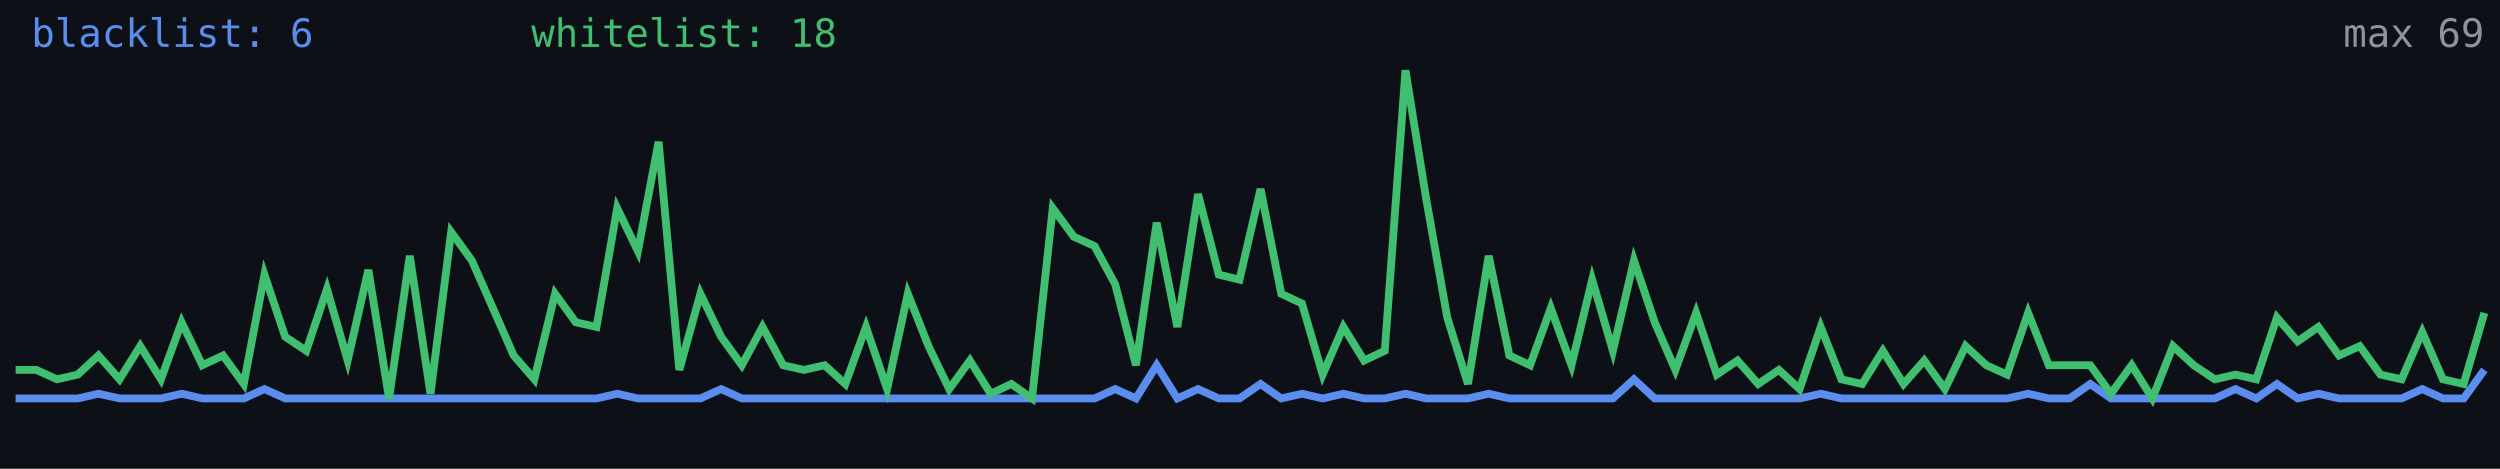
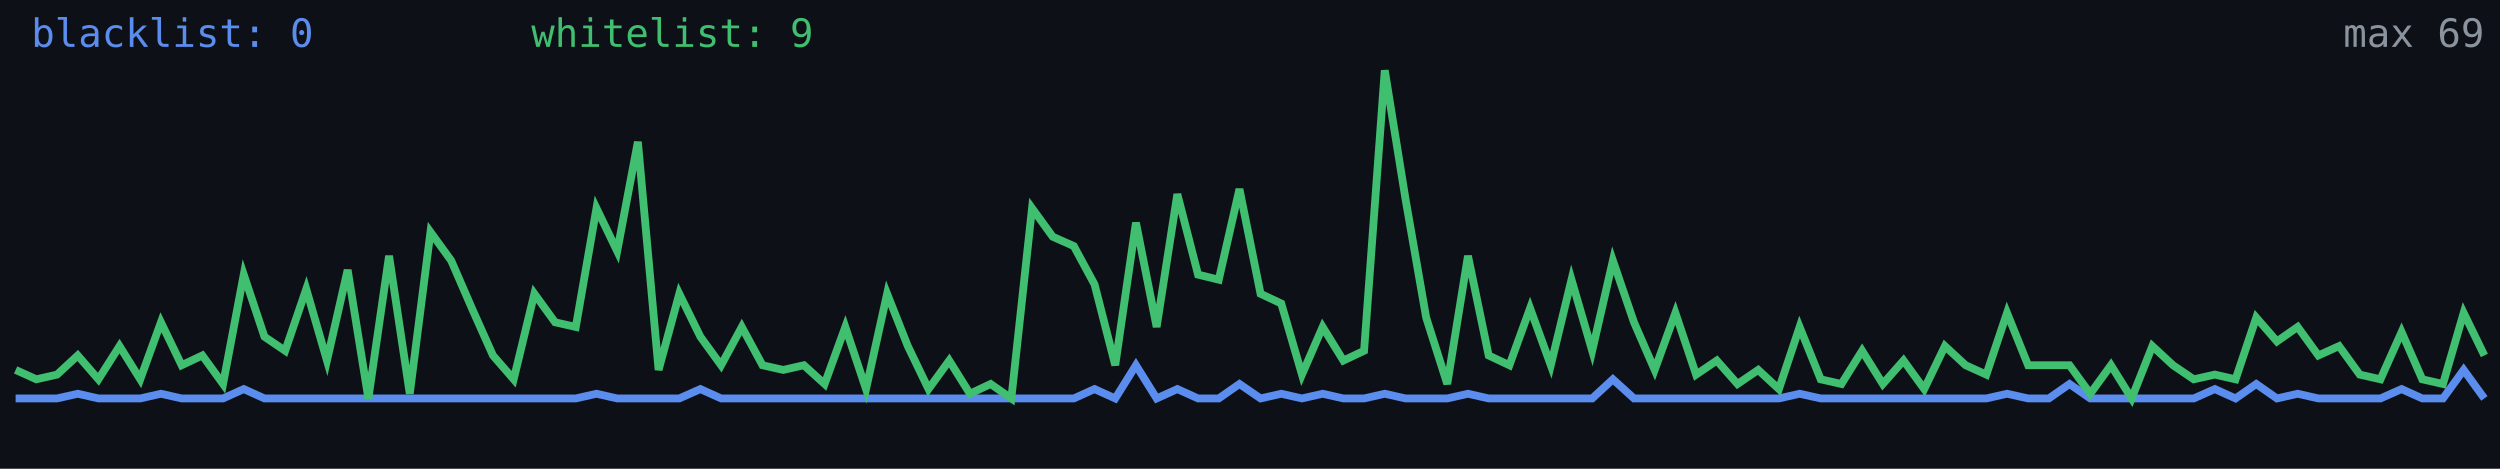
<svg xmlns="http://www.w3.org/2000/svg" width="640" height="120" viewBox="0 0 640 120" role="img" aria-label="Alive configs trend">
  <rect width="640" height="120" fill="#0d1117" />
-   <polyline fill="none" stroke="#5b8def" stroke-width="2" points="4.0,102.0 9.3,102.0 14.6,102.0 19.9,102.0 25.2,100.8 30.6,102.0 35.9,102.0 41.2,102.0 46.5,100.8 51.8,102.0 57.1,102.0 62.4,102.0 67.7,99.6 73.0,102.0 78.4,102.0 83.7,102.0 89.0,102.0 94.3,102.0 99.6,102.0 104.9,102.0 110.2,102.0 115.5,102.0 120.8,102.0 126.2,102.0 131.5,102.0 136.8,102.0 142.1,102.0 147.4,102.0 152.7,102.0 158.0,100.8 163.3,102.0 168.6,102.0 173.9,102.0 179.3,102.0 184.6,99.6 189.9,102.0 195.2,102.0 200.5,102.0 205.8,102.0 211.1,102.0 216.4,102.0 221.7,102.0 227.1,102.0 232.4,102.0 237.7,102.0 243.0,102.0 248.3,102.0 253.6,102.0 258.9,102.0 264.2,102.0 269.5,102.0 274.9,102.0 280.2,102.0 285.5,99.6 290.8,102.0 296.1,93.5 301.4,102.0 306.7,99.6 312.0,102.0 317.3,102.0 322.7,98.3 328.0,102.0 333.3,100.8 338.6,102.0 343.9,100.8 349.2,102.0 354.5,102.0 359.8,100.8 365.1,102.0 370.5,102.0 375.8,102.0 381.1,100.8 386.4,102.0 391.7,102.0 397.0,102.0 402.3,102.0 407.6,102.0 412.9,102.0 418.3,97.1 423.6,102.0 428.9,102.0 434.2,102.0 439.5,102.0 444.8,102.0 450.1,102.0 455.4,102.0 460.7,102.0 466.1,100.8 471.4,102.0 476.7,102.0 482.0,102.0 487.3,102.0 492.6,102.0 497.9,102.0 503.2,102.0 508.5,102.0 513.8,102.0 519.2,100.8 524.5,102.0 529.8,102.0 535.1,98.3 540.4,102.0 545.7,102.0 551.0,102.0 556.3,102.0 561.6,102.0 567.0,102.0 572.3,99.6 577.6,102.0 582.9,98.3 588.2,102.0 593.5,100.8 598.8,102.0 604.1,102.0 609.4,102.0 614.8,102.0 620.1,99.6 625.4,102.0 630.7,102.0 636.0,94.7" />
-   <polyline fill="none" stroke="#3fbf6f" stroke-width="2" points="4.0,94.7 9.3,94.7 14.6,97.1 19.9,95.9 25.2,91.0 30.6,97.1 35.9,88.6 41.2,97.1 46.5,82.5 51.8,93.5 57.1,91.0 62.4,98.3 67.7,70.3 73.0,86.2 78.4,89.8 83.7,74.0 89.0,92.3 94.3,69.1 99.6,102.0 104.9,65.5 110.2,100.8 115.5,59.4 120.8,66.7 126.2,78.9 131.5,91.0 136.8,97.1 142.1,75.2 147.4,82.5 152.7,83.7 158.0,53.3 163.3,64.3 168.6,36.3 173.9,94.7 179.3,75.2 184.6,86.2 189.9,93.5 195.2,83.7 200.5,93.5 205.8,94.7 211.1,93.5 216.4,98.3 221.7,83.7 227.1,99.6 232.4,75.2 237.7,88.6 243.0,99.6 248.3,92.3 253.6,100.8 258.9,98.3 264.2,102.0 269.5,53.3 274.9,60.6 280.2,63.0 285.5,72.8 290.8,93.5 296.1,57.0 301.4,83.7 306.7,49.7 312.0,70.3 317.3,71.6 322.7,48.4 328.0,75.2 333.3,77.7 338.6,95.9 343.9,83.7 349.2,92.3 354.5,89.8 359.8,18.0 365.1,50.9 370.5,81.3 375.8,98.3 381.1,65.5 386.4,91.0 391.7,93.5 397.0,78.9 402.3,93.5 407.6,71.6 412.9,89.8 418.3,66.7 423.6,82.5 428.9,94.7 434.2,80.1 439.5,95.9 444.8,92.3 450.1,98.3 455.4,94.7 460.7,99.6 466.1,83.7 471.4,97.1 476.7,98.3 482.0,89.8 487.3,98.3 492.6,92.3 497.9,99.6 503.2,88.6 508.5,93.5 513.8,95.9 519.2,80.1 524.5,93.5 529.8,93.5 535.1,93.5 540.4,100.8 545.7,93.5 551.0,102.0 556.3,88.6 561.6,93.5 567.0,97.1 572.3,95.9 577.6,97.1 582.9,81.3 588.2,87.4 593.5,83.7 598.8,91.0 604.1,88.6 609.4,95.9 614.8,97.1 620.1,85.0 625.4,97.1 630.7,98.3 636.0,80.1" />
-   <text x="8" y="12" fill="#5b8def" font-size="10" font-family="monospace">blacklist: 6</text>
-   <text x="136" y="12" fill="#3fbf6f" font-size="10" font-family="monospace">whitelist: 18</text>
+   <polyline fill="none" stroke="#5b8def" stroke-width="2" points="4.0,102.0 9.3,102.0 14.6,102.0 19.9,100.8 25.2,102.0 30.6,102.0 35.9,102.0 41.2,100.8 46.5,102.0 51.8,102.0 57.1,102.0 62.4,99.6 67.7,102.0 73.0,102.0 78.4,102.0 83.7,102.0 89.0,102.0 94.3,102.0 99.6,102.0 104.9,102.0 110.2,102.0 115.5,102.0 120.8,102.0 126.2,102.0 131.5,102.0 136.8,102.0 142.1,102.0 147.4,102.0 152.7,100.8 158.0,102.0 163.3,102.0 168.6,102.0 173.9,102.0 179.3,99.6 184.6,102.0 189.9,102.0 195.2,102.0 200.5,102.0 205.8,102.0 211.1,102.0 216.4,102.0 221.7,102.0 227.1,102.0 232.4,102.0 237.7,102.0 243.0,102.0 248.3,102.0 253.6,102.0 258.9,102.0 264.2,102.0 269.5,102.0 274.9,102.0 280.2,99.6 285.5,102.0 290.8,93.5 296.1,102.0 301.4,99.6 306.7,102.0 312.0,102.0 317.3,98.3 322.7,102.0 328.0,100.8 333.3,102.0 338.6,100.8 343.9,102.0 349.2,102.0 354.5,100.8 359.8,102.0 365.1,102.0 370.5,102.0 375.8,100.8 381.1,102.0 386.4,102.0 391.7,102.0 397.0,102.0 402.3,102.0 407.6,102.0 412.9,97.1 418.3,102.0 423.6,102.0 428.9,102.0 434.2,102.0 439.5,102.0 444.8,102.0 450.1,102.0 455.4,102.0 460.7,100.8 466.1,102.0 471.4,102.0 476.7,102.0 482.0,102.0 487.3,102.0 492.6,102.0 497.9,102.0 503.2,102.0 508.5,102.0 513.8,100.8 519.2,102.0 524.5,102.0 529.8,98.3 535.1,102.0 540.4,102.0 545.7,102.0 551.0,102.0 556.3,102.0 561.6,102.0 567.0,99.6 572.3,102.0 577.6,98.3 582.9,102.0 588.2,100.8 593.5,102.0 598.8,102.0 604.1,102.0 609.4,102.0 614.8,99.6 620.1,102.0 625.4,102.0 630.7,94.7 636.0,102.0" />
+   <polyline fill="none" stroke="#3fbf6f" stroke-width="2" points="4.0,94.7 9.3,97.1 14.6,95.9 19.9,91.0 25.2,97.1 30.6,88.6 35.9,97.1 41.2,82.5 46.5,93.5 51.8,91.0 57.1,98.3 62.4,70.3 67.7,86.2 73.0,89.8 78.4,74.0 83.7,92.3 89.0,69.1 94.3,102.0 99.6,65.5 104.9,100.8 110.2,59.4 115.5,66.7 120.8,78.9 126.2,91.0 131.5,97.1 136.8,75.2 142.1,82.5 147.4,83.7 152.7,53.3 158.0,64.3 163.3,36.3 168.6,94.7 173.9,75.2 179.3,86.2 184.6,93.5 189.9,83.7 195.2,93.5 200.5,94.7 205.8,93.5 211.1,98.3 216.4,83.7 221.7,99.6 227.1,75.2 232.4,88.6 237.7,99.6 243.0,92.3 248.3,100.8 253.6,98.3 258.9,102.0 264.2,53.3 269.5,60.6 274.9,63.0 280.2,72.8 285.5,93.5 290.8,57.0 296.1,83.7 301.4,49.7 306.7,70.3 312.0,71.6 317.3,48.4 322.7,75.2 328.0,77.7 333.3,95.9 338.6,83.7 343.9,92.3 349.2,89.8 354.5,18.0 359.8,50.9 365.1,81.3 370.5,98.3 375.8,65.5 381.1,91.0 386.4,93.5 391.7,78.9 397.0,93.5 402.3,71.6 407.6,89.8 412.9,66.7 418.3,82.5 423.6,94.7 428.9,80.1 434.2,95.9 439.5,92.3 444.8,98.3 450.1,94.7 455.4,99.6 460.7,83.7 466.1,97.1 471.4,98.3 476.7,89.8 482.0,98.3 487.3,92.3 492.6,99.6 497.9,88.6 503.2,93.5 508.5,95.9 513.8,80.1 519.2,93.5 524.5,93.5 529.8,93.5 535.1,100.8 540.4,93.5 545.7,102.0 551.0,88.6 556.3,93.5 561.6,97.1 567.0,95.9 572.3,97.1 577.6,81.3 582.9,87.4 588.2,83.7 593.5,91.0 598.8,88.6 604.1,95.9 609.4,97.1 614.8,85.0 620.1,97.1 625.4,98.3 630.7,80.1 636.0,91.0" />
+   <text x="8" y="12" fill="#5b8def" font-size="10" font-family="monospace">blacklist: 0</text>
+   <text x="136" y="12" fill="#3fbf6f" font-size="10" font-family="monospace">whitelist: 9</text>
  <text x="636" y="12" fill="#8b949e" font-size="10" text-anchor="end" font-family="monospace">max 69</text>
</svg>
